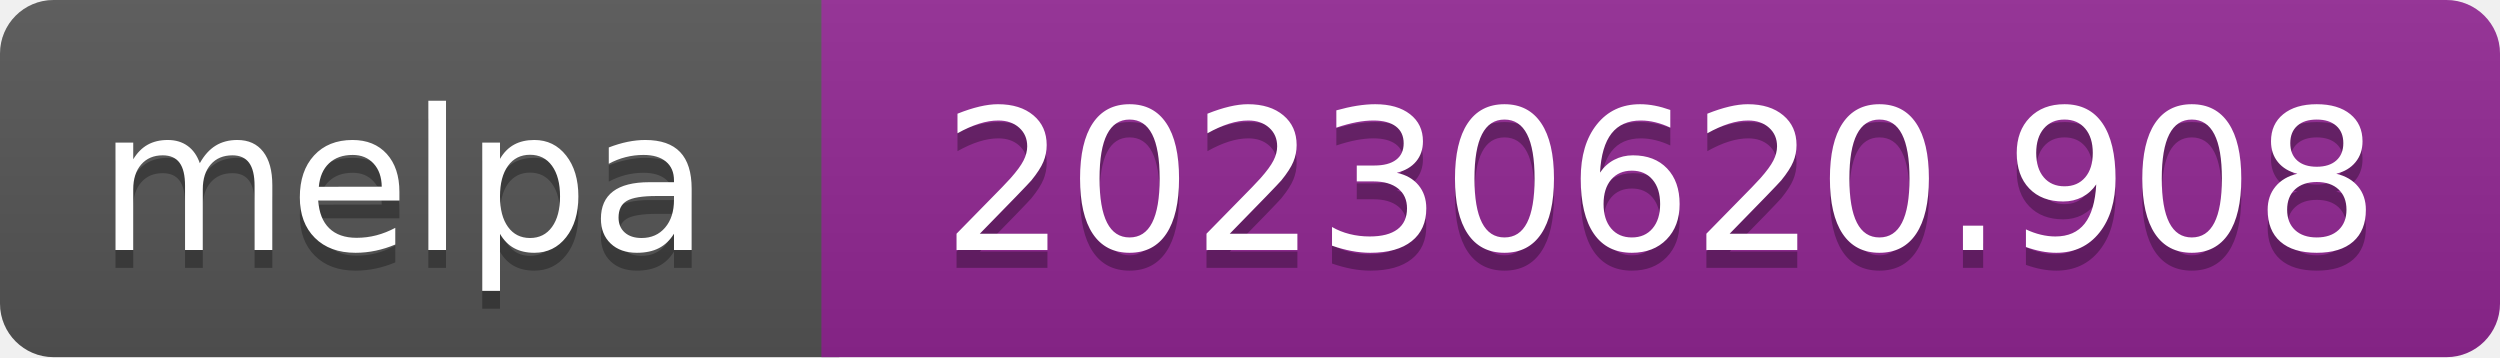
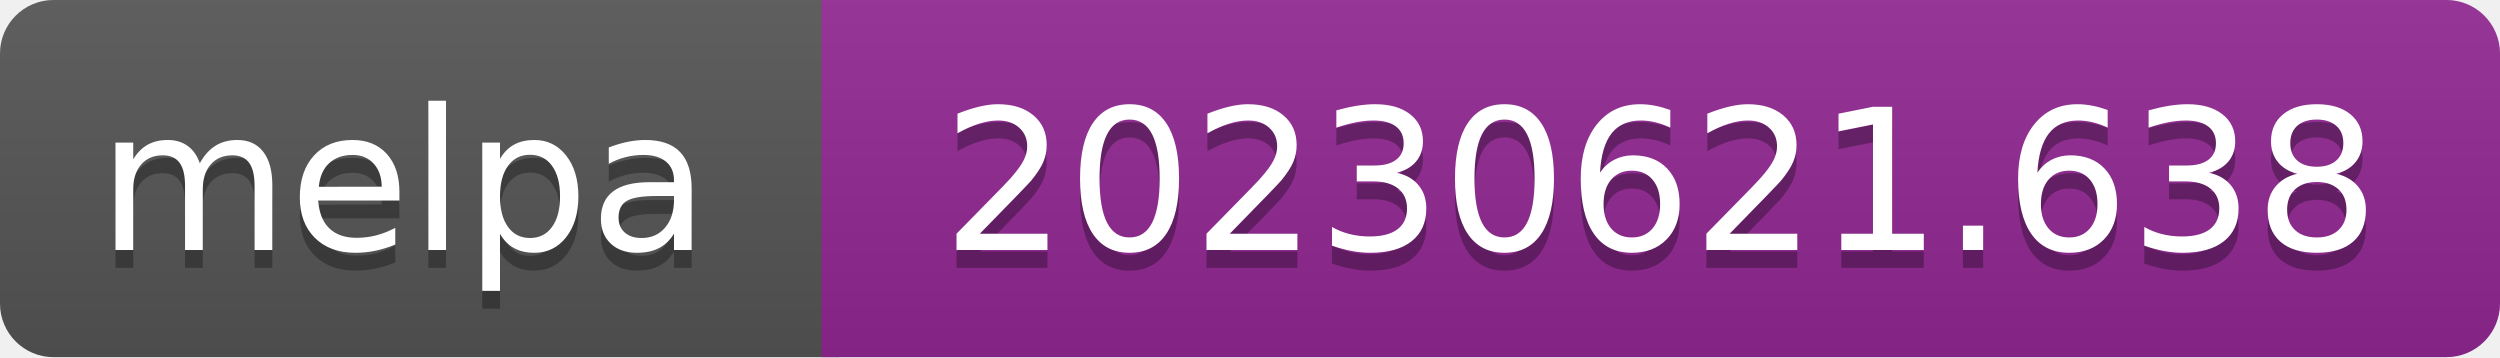
- <svg xmlns="http://www.w3.org/2000/svg" width="140" height="20" role="img" aria-label="melpa: 20230620.908">
+ <svg xmlns="http://www.w3.org/2000/svg" width="140" height="20" role="img" aria-label="melpa: 20230621.638">
  <linearGradient id="s" x2="0" y2="100%">
    <stop offset="0" stop-color="#bbb" stop-opacity=".1" />
    <stop offset="1" stop-opacity=".1" />
  </linearGradient>
  <clipPath id="r">
    <rect width="140" height="20" rx="3" fill="#fff" />
  </clipPath>
  <g clip-path="url(#r)">
    <rect width="47" height="20" fill="#555" />
    <rect x="46" width="140" height="20" fill="#922793" />
    <rect width="140" height="20" fill="url(#s)" />
  </g>
  <g fill="#fff" text-anchor="middle" font-family="Verdana,Geneva,DejaVu Sans,sans-serif" font-size="110" text-rendering="geometricPrecision">
    <text aria-hidden="true" x="226" y="150" fill="#010101" fill-opacity=".3" transform="scale(.1)" textLength="343">melpa</text>
    <text x="226" y="140" transform="scale(.1)" fill="#fff" textLength="343">melpa</text>
-     <text aria-hidden="true" x="930" y="150" fill="#010101" fill-opacity=".3" transform="scale(.1)" textLength="805">20230620.908</text>
-     <text x="930" y="140" transform="scale(.1)" fill="#fff" textLength="805">20230620.908</text>
+     <text aria-hidden="true" x="930" y="150" fill="#010101" fill-opacity=".3" transform="scale(.1)" textLength="805">20230621.638</text>
+     <text x="930" y="140" transform="scale(.1)" fill="#fff" textLength="805">20230621.638</text>
  </g>
</svg>
